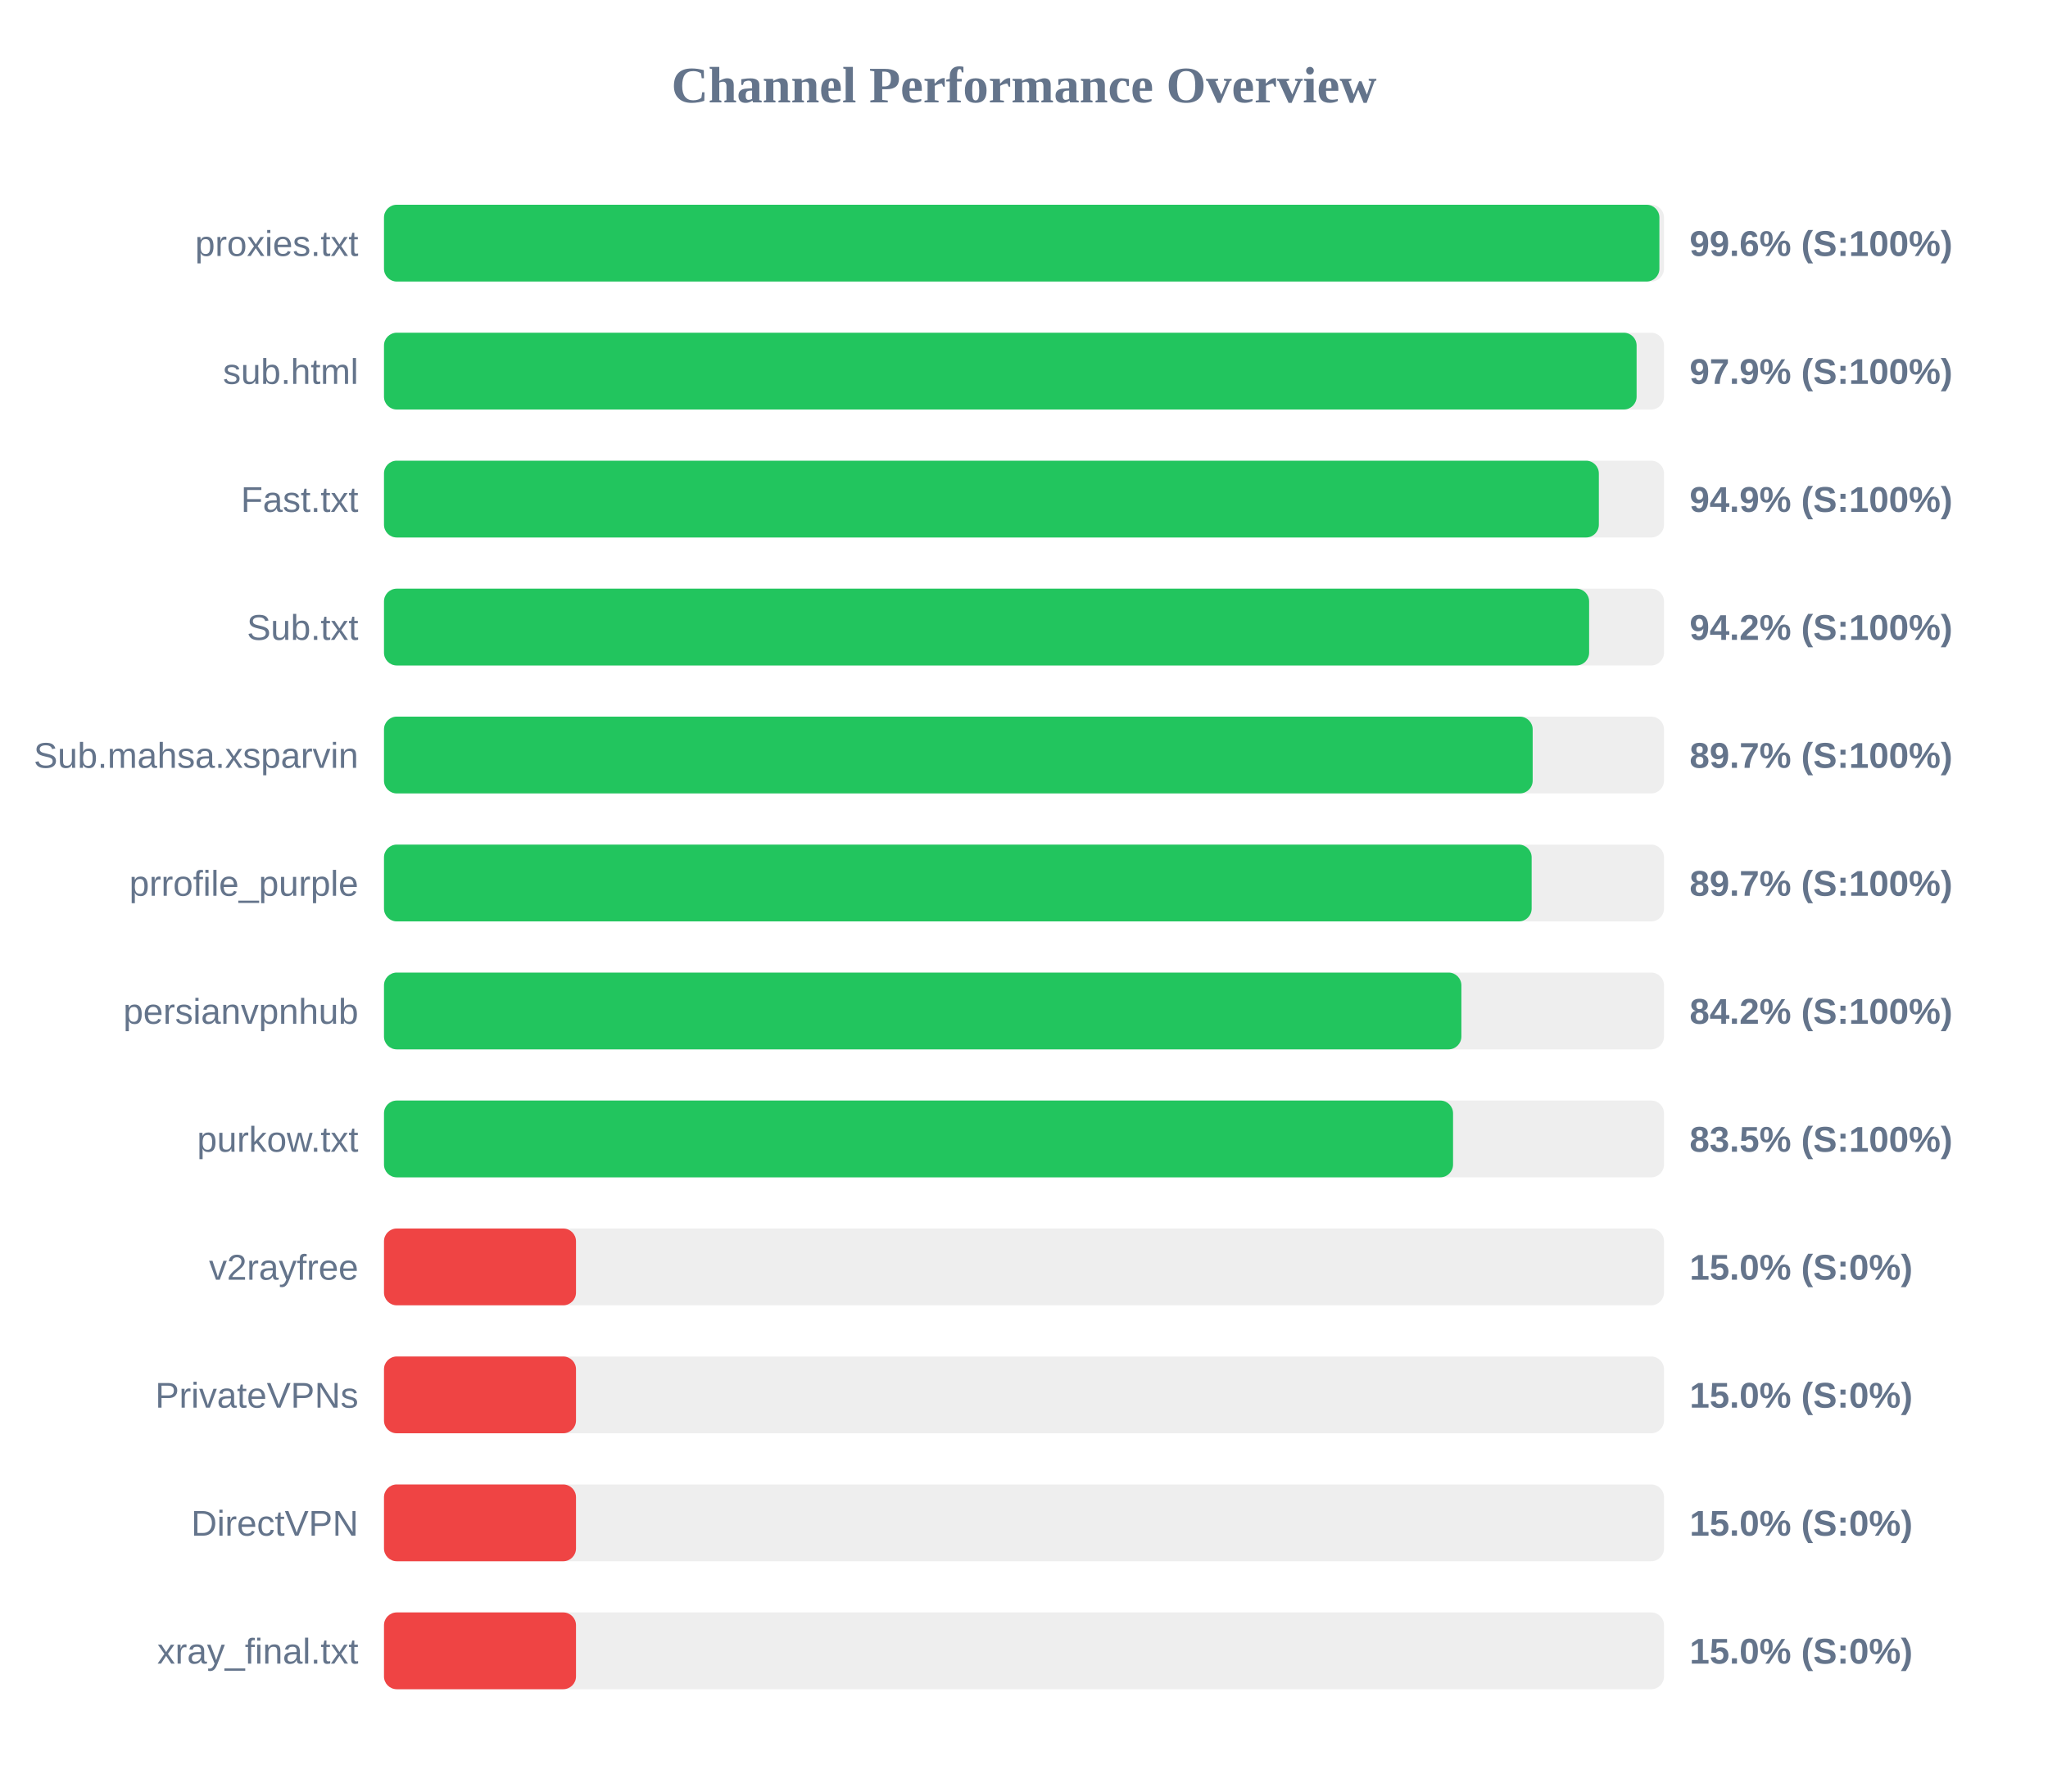
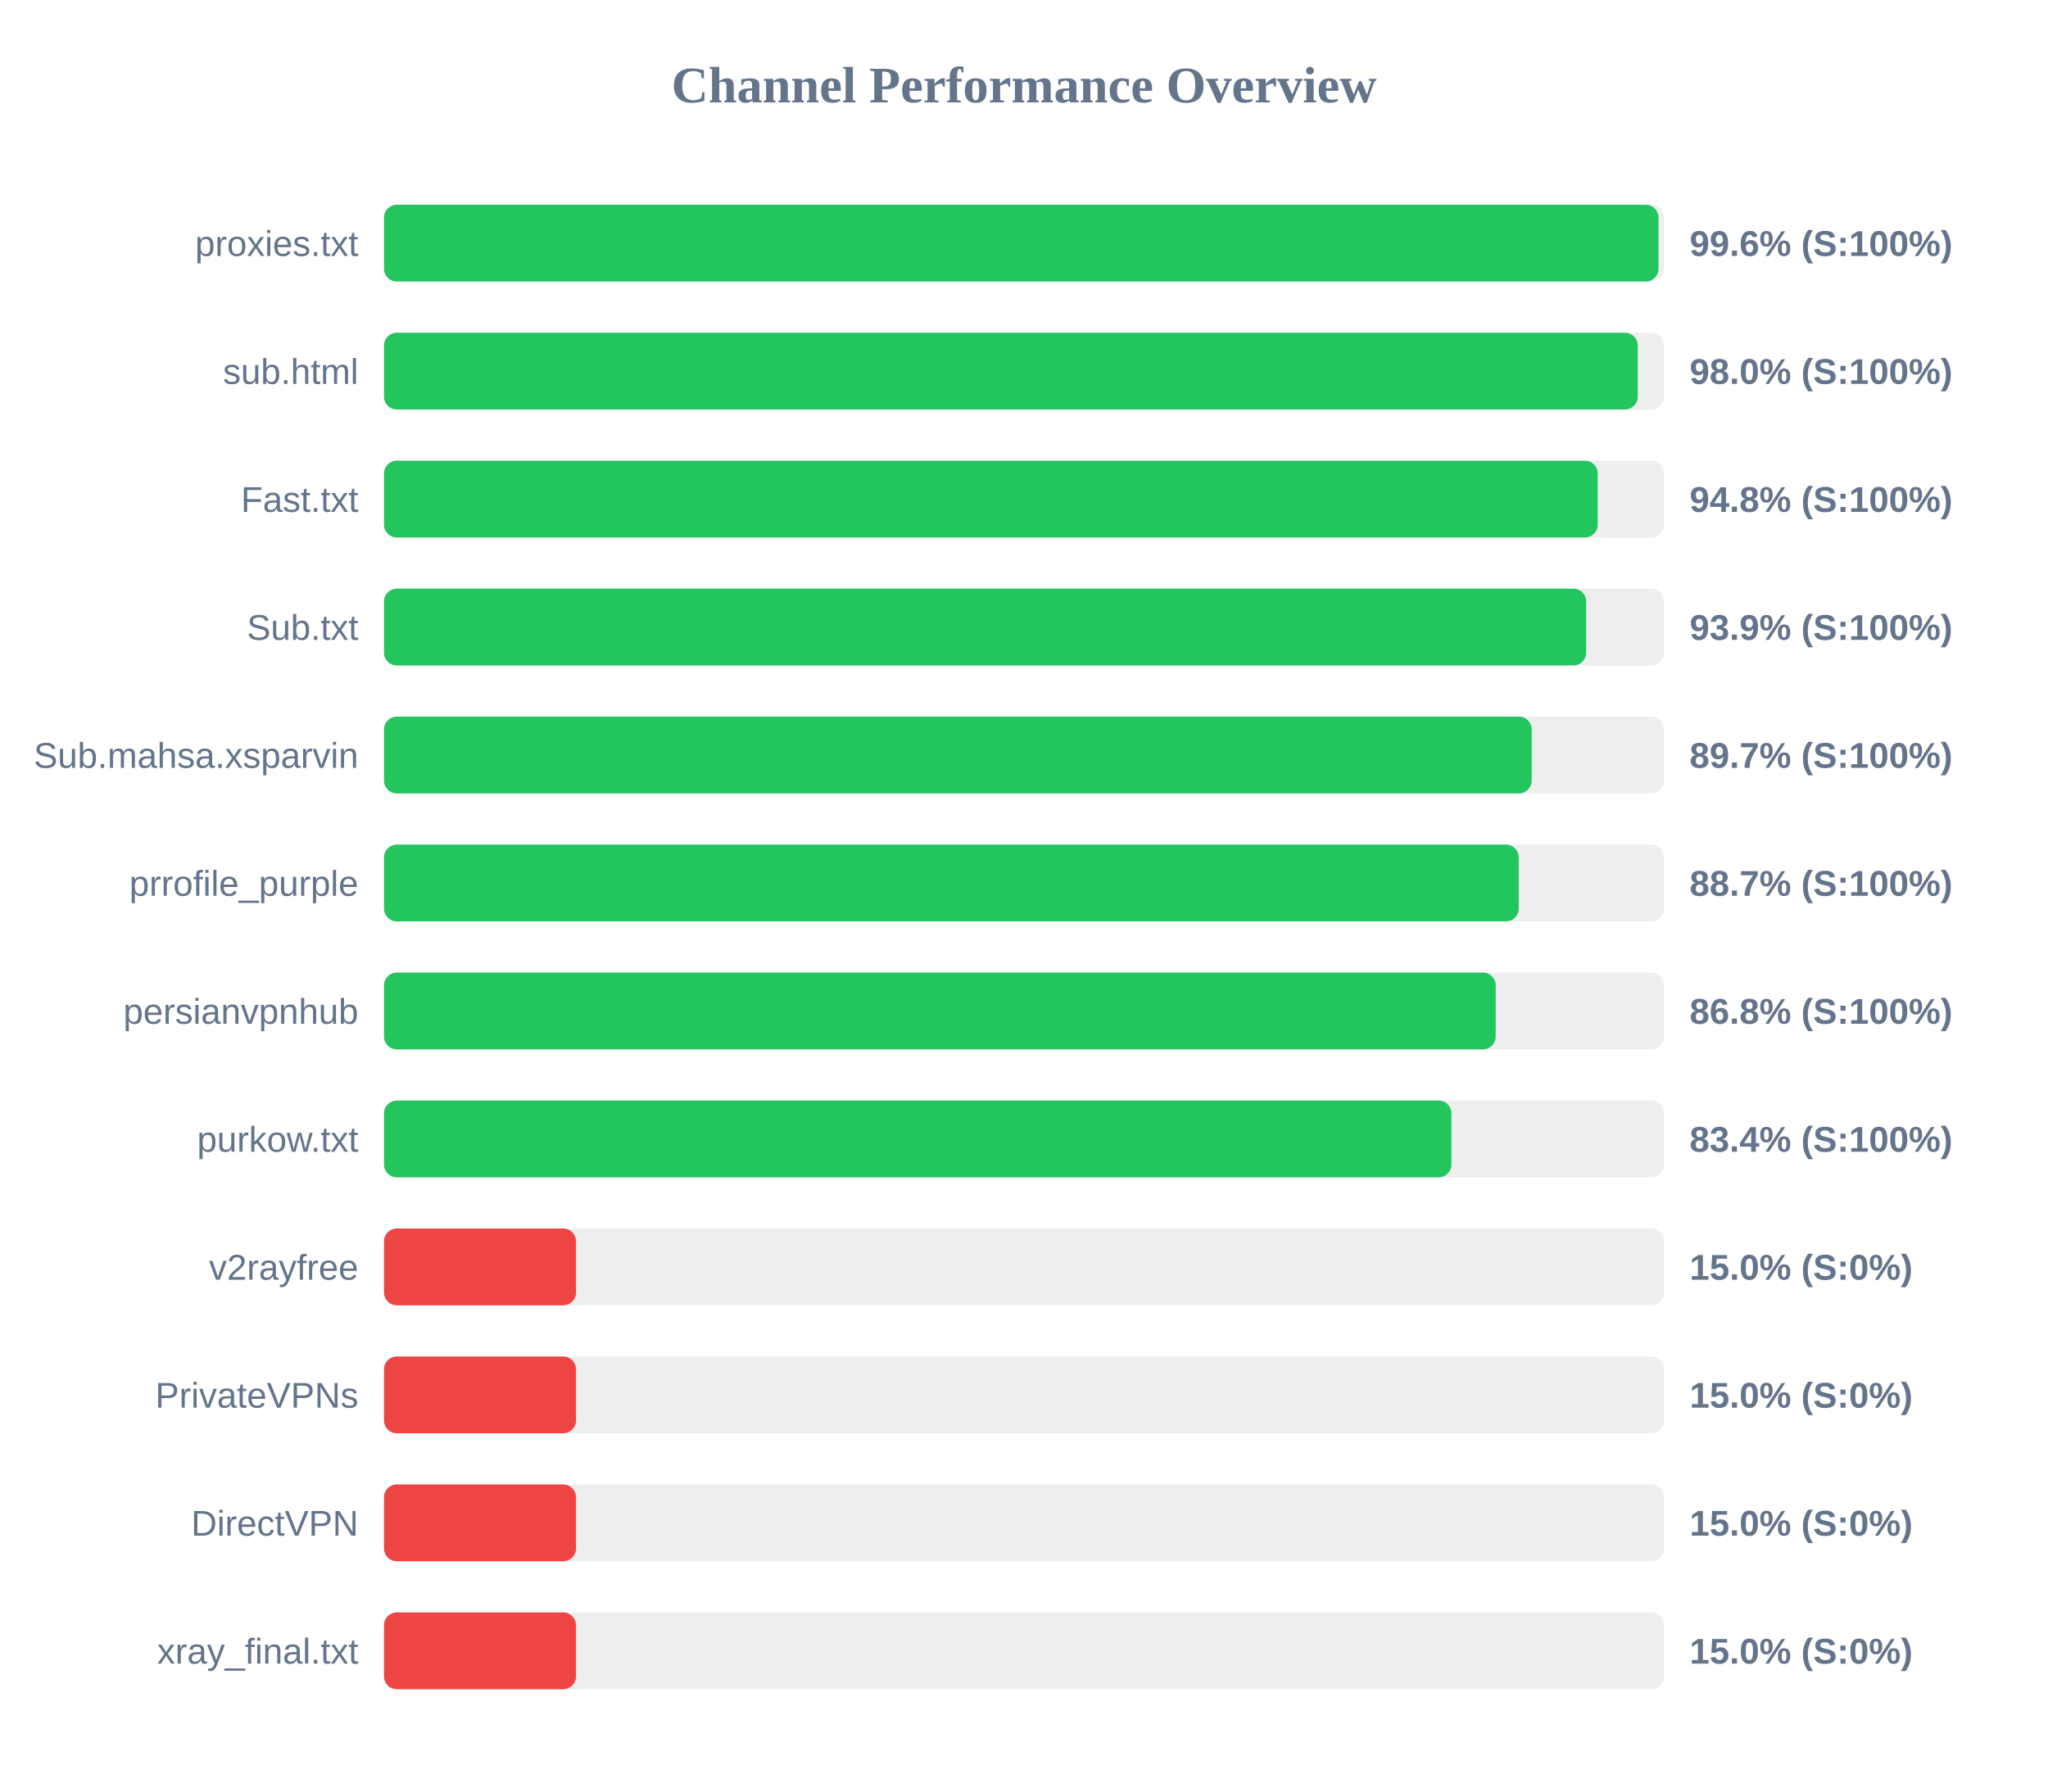
<svg xmlns="http://www.w3.org/2000/svg" width="800" height="700" version="1.1">
  <style>
        .row { font: 14px Arial; fill: #64748b; }
        .score { font: bold 14px Arial; fill: #64748b; }
    </style>
  <text x="400" y="40" text-anchor="middle" font-size="20px" font-weight="bold" fill="#64748b">Channel Performance Overview</text>
  <rect x="150" y="80" width="500" height="30" fill="#eee" rx="5" />
-   <rect x="150" y="80" width="498.2" height="30" fill="#22c55e" rx="5" />
+   <rect x="150" y="80" width="497.85" height="30" fill="#22c55e" rx="5" />
  <text x="140" y="100" text-anchor="end" class="row">proxies.txt</text>
  <text x="660" y="100" text-anchor="start" class="score">99.6% (S:100%)</text>
  <rect x="150" y="130" width="500" height="30" fill="#eee" rx="5" />
-   <rect x="150" y="130" width="489.3" height="30" fill="#22c55e" rx="5" />
+   <rect x="150" y="130" width="489.75" height="30" fill="#22c55e" rx="5" />
  <text x="140" y="150" text-anchor="end" class="row">sub.html</text>
-   <text x="660" y="150" text-anchor="start" class="score">97.9% (S:100%)</text>
+   <text x="660" y="150" text-anchor="start" class="score">98.0% (S:100%)</text>
  <rect x="150" y="180" width="500" height="30" fill="#eee" rx="5" />
-   <rect x="150" y="180" width="474.55" height="30" fill="#22c55e" rx="5" />
+   <rect x="150" y="180" width="474.1" height="30" fill="#22c55e" rx="5" />
  <text x="140" y="200" text-anchor="end" class="row">Fast.txt</text>
-   <text x="660" y="200" text-anchor="start" class="score">94.9% (S:100%)</text>
+   <text x="660" y="200" text-anchor="start" class="score">94.8% (S:100%)</text>
  <rect x="150" y="230" width="500" height="30" fill="#eee" rx="5" />
-   <rect x="150" y="230" width="470.75" height="30" fill="#22c55e" rx="5" />
+   <rect x="150" y="230" width="469.6" height="30" fill="#22c55e" rx="5" />
  <text x="140" y="250" text-anchor="end" class="row">Sub.txt</text>
-   <text x="660" y="250" text-anchor="start" class="score">94.2% (S:100%)</text>
+   <text x="660" y="250" text-anchor="start" class="score">93.9% (S:100%)</text>
  <rect x="150" y="280" width="500" height="30" fill="#eee" rx="5" />
-   <rect x="150" y="280" width="448.7" height="30" fill="#22c55e" rx="5" />
+   <rect x="150" y="280" width="448.3" height="30" fill="#22c55e" rx="5" />
  <text x="140" y="300" text-anchor="end" class="row">Sub.mahsa.xsparvin</text>
  <text x="660" y="300" text-anchor="start" class="score">89.7% (S:100%)</text>
  <rect x="150" y="330" width="500" height="30" fill="#eee" rx="5" />
-   <rect x="150" y="330" width="448.3" height="30" fill="#22c55e" rx="5" />
+   <rect x="150" y="330" width="443.25" height="30" fill="#22c55e" rx="5" />
  <text x="140" y="350" text-anchor="end" class="row">prrofile_purple</text>
-   <text x="660" y="350" text-anchor="start" class="score">89.7% (S:100%)</text>
+   <text x="660" y="350" text-anchor="start" class="score">88.7% (S:100%)</text>
  <rect x="150" y="380" width="500" height="30" fill="#eee" rx="5" />
-   <rect x="150" y="380" width="420.85" height="30" fill="#22c55e" rx="5" />
+   <rect x="150" y="380" width="434.25" height="30" fill="#22c55e" rx="5" />
  <text x="140" y="400" text-anchor="end" class="row">persianvpnhub</text>
-   <text x="660" y="400" text-anchor="start" class="score">84.2% (S:100%)</text>
+   <text x="660" y="400" text-anchor="start" class="score">86.8% (S:100%)</text>
  <rect x="150" y="430" width="500" height="30" fill="#eee" rx="5" />
-   <rect x="150" y="430" width="417.6" height="30" fill="#22c55e" rx="5" />
+   <rect x="150" y="430" width="416.95" height="30" fill="#22c55e" rx="5" />
  <text x="140" y="450" text-anchor="end" class="row">purkow.txt</text>
-   <text x="660" y="450" text-anchor="start" class="score">83.5% (S:100%)</text>
+   <text x="660" y="450" text-anchor="start" class="score">83.4% (S:100%)</text>
  <rect x="150" y="480" width="500" height="30" fill="#eee" rx="5" />
  <rect x="150" y="480" width="75.0" height="30" fill="#ef4444" rx="5" />
  <text x="140" y="500" text-anchor="end" class="row">v2rayfree</text>
  <text x="660" y="500" text-anchor="start" class="score">15.0% (S:0%)</text>
  <rect x="150" y="530" width="500" height="30" fill="#eee" rx="5" />
  <rect x="150" y="530" width="75.0" height="30" fill="#ef4444" rx="5" />
  <text x="140" y="550" text-anchor="end" class="row">PrivateVPNs</text>
  <text x="660" y="550" text-anchor="start" class="score">15.0% (S:0%)</text>
  <rect x="150" y="580" width="500" height="30" fill="#eee" rx="5" />
  <rect x="150" y="580" width="75.0" height="30" fill="#ef4444" rx="5" />
  <text x="140" y="600" text-anchor="end" class="row">DirectVPN</text>
  <text x="660" y="600" text-anchor="start" class="score">15.0% (S:0%)</text>
  <rect x="150" y="630" width="500" height="30" fill="#eee" rx="5" />
  <rect x="150" y="630" width="75.0" height="30" fill="#ef4444" rx="5" />
  <text x="140" y="650" text-anchor="end" class="row">xray_final.txt</text>
  <text x="660" y="650" text-anchor="start" class="score">15.0% (S:0%)</text>
</svg>
